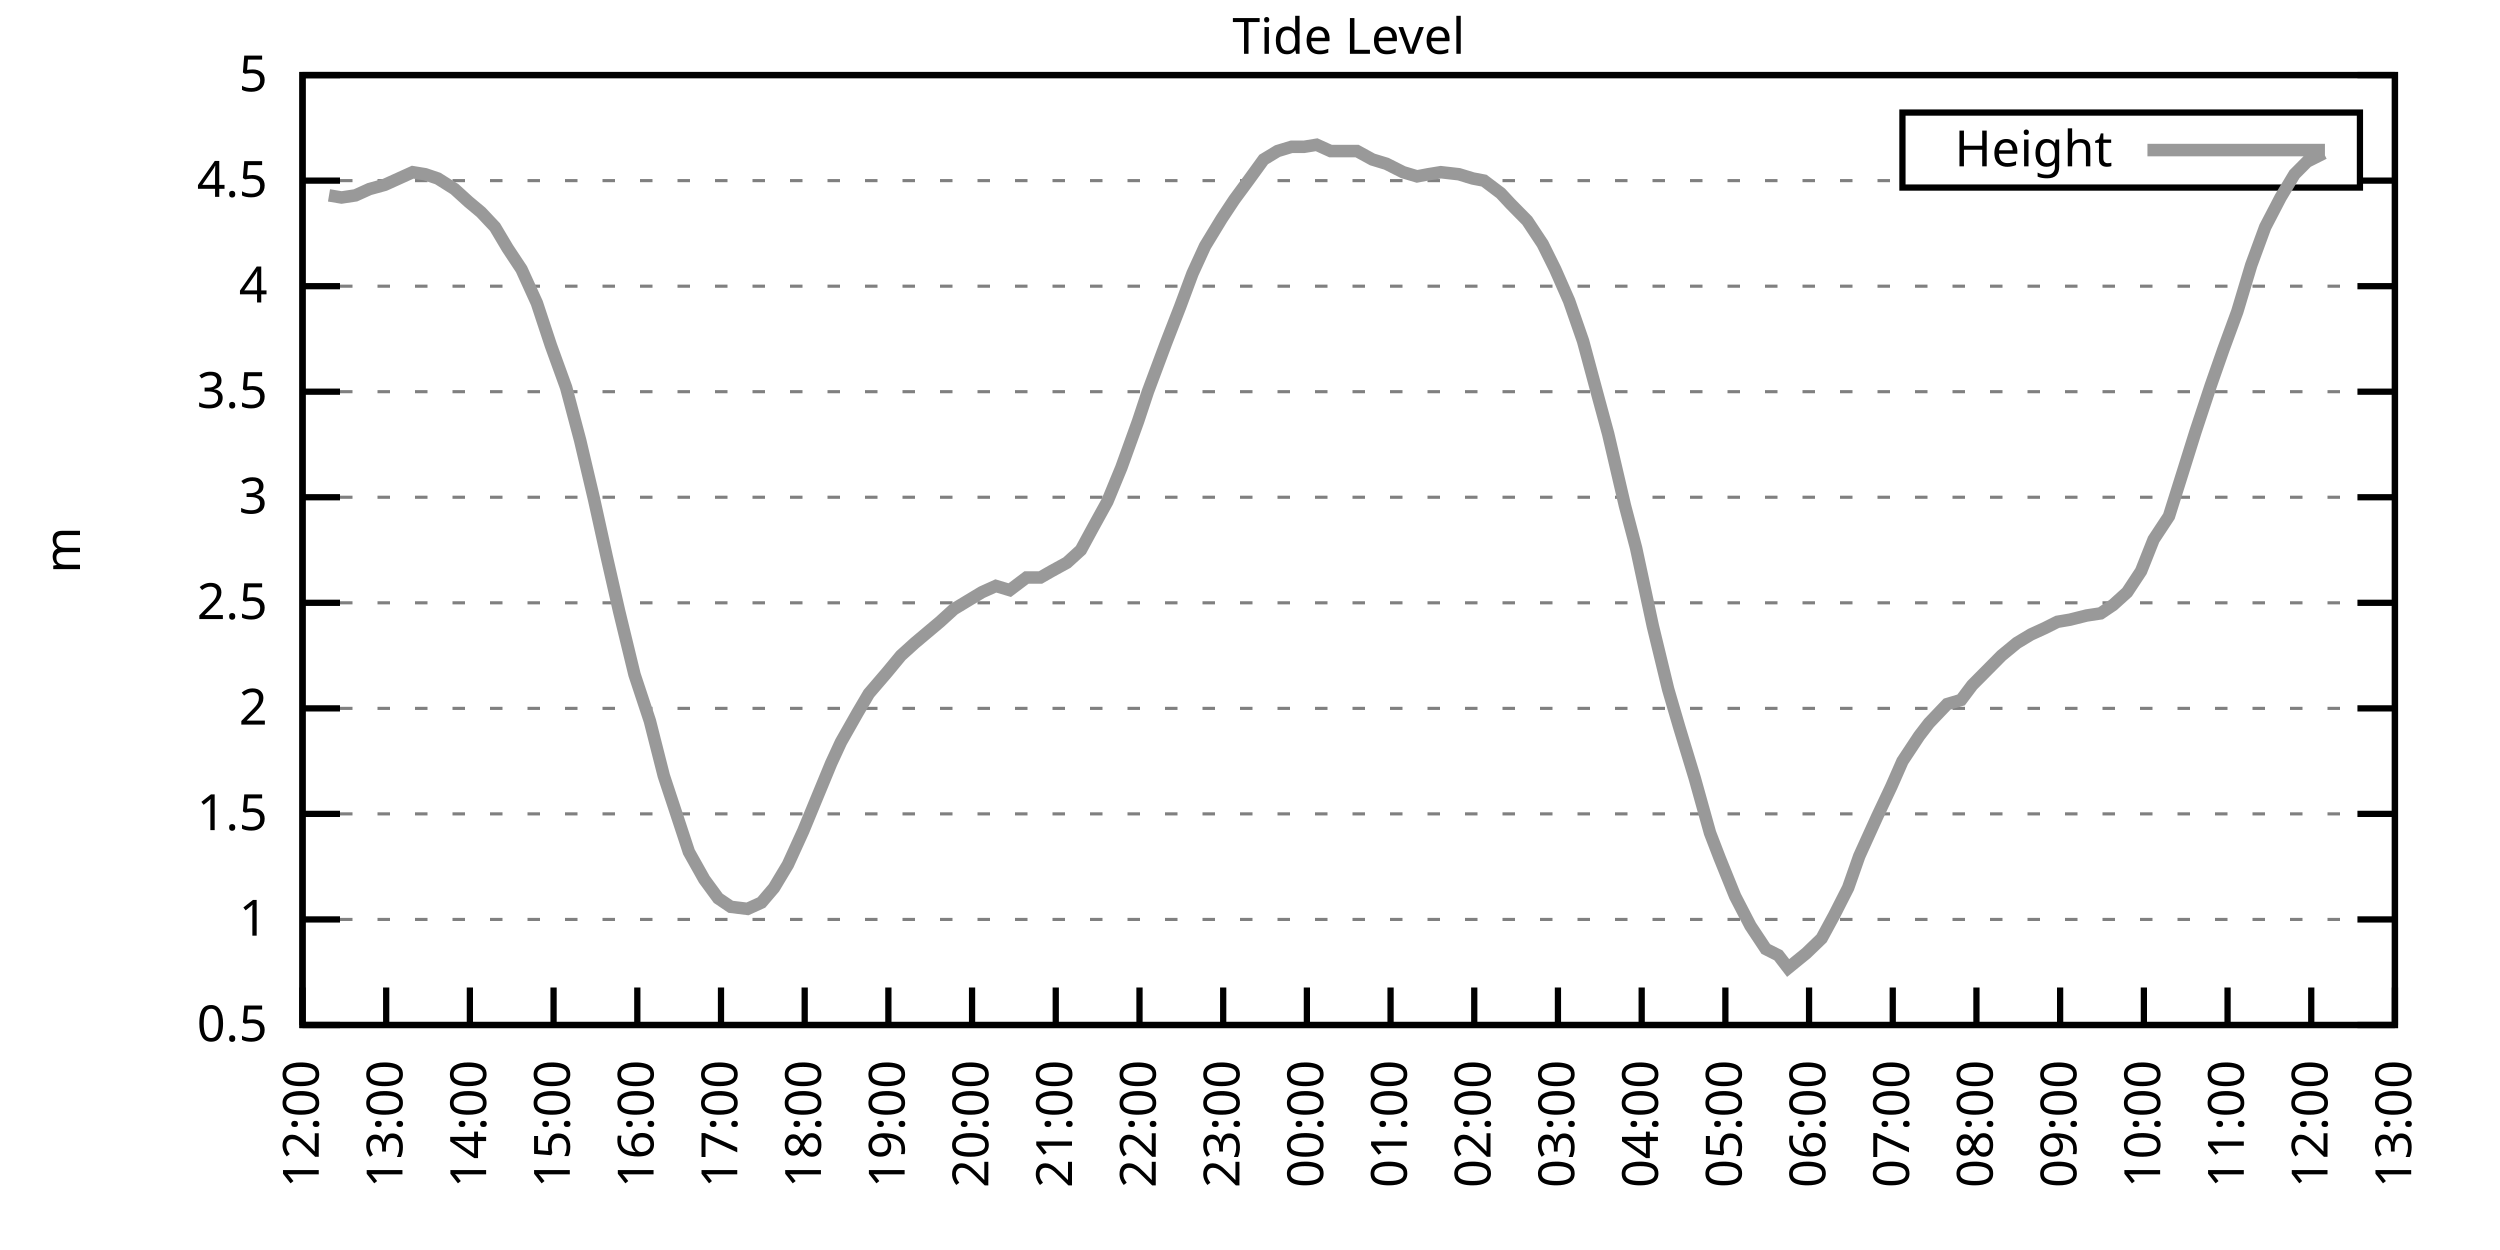
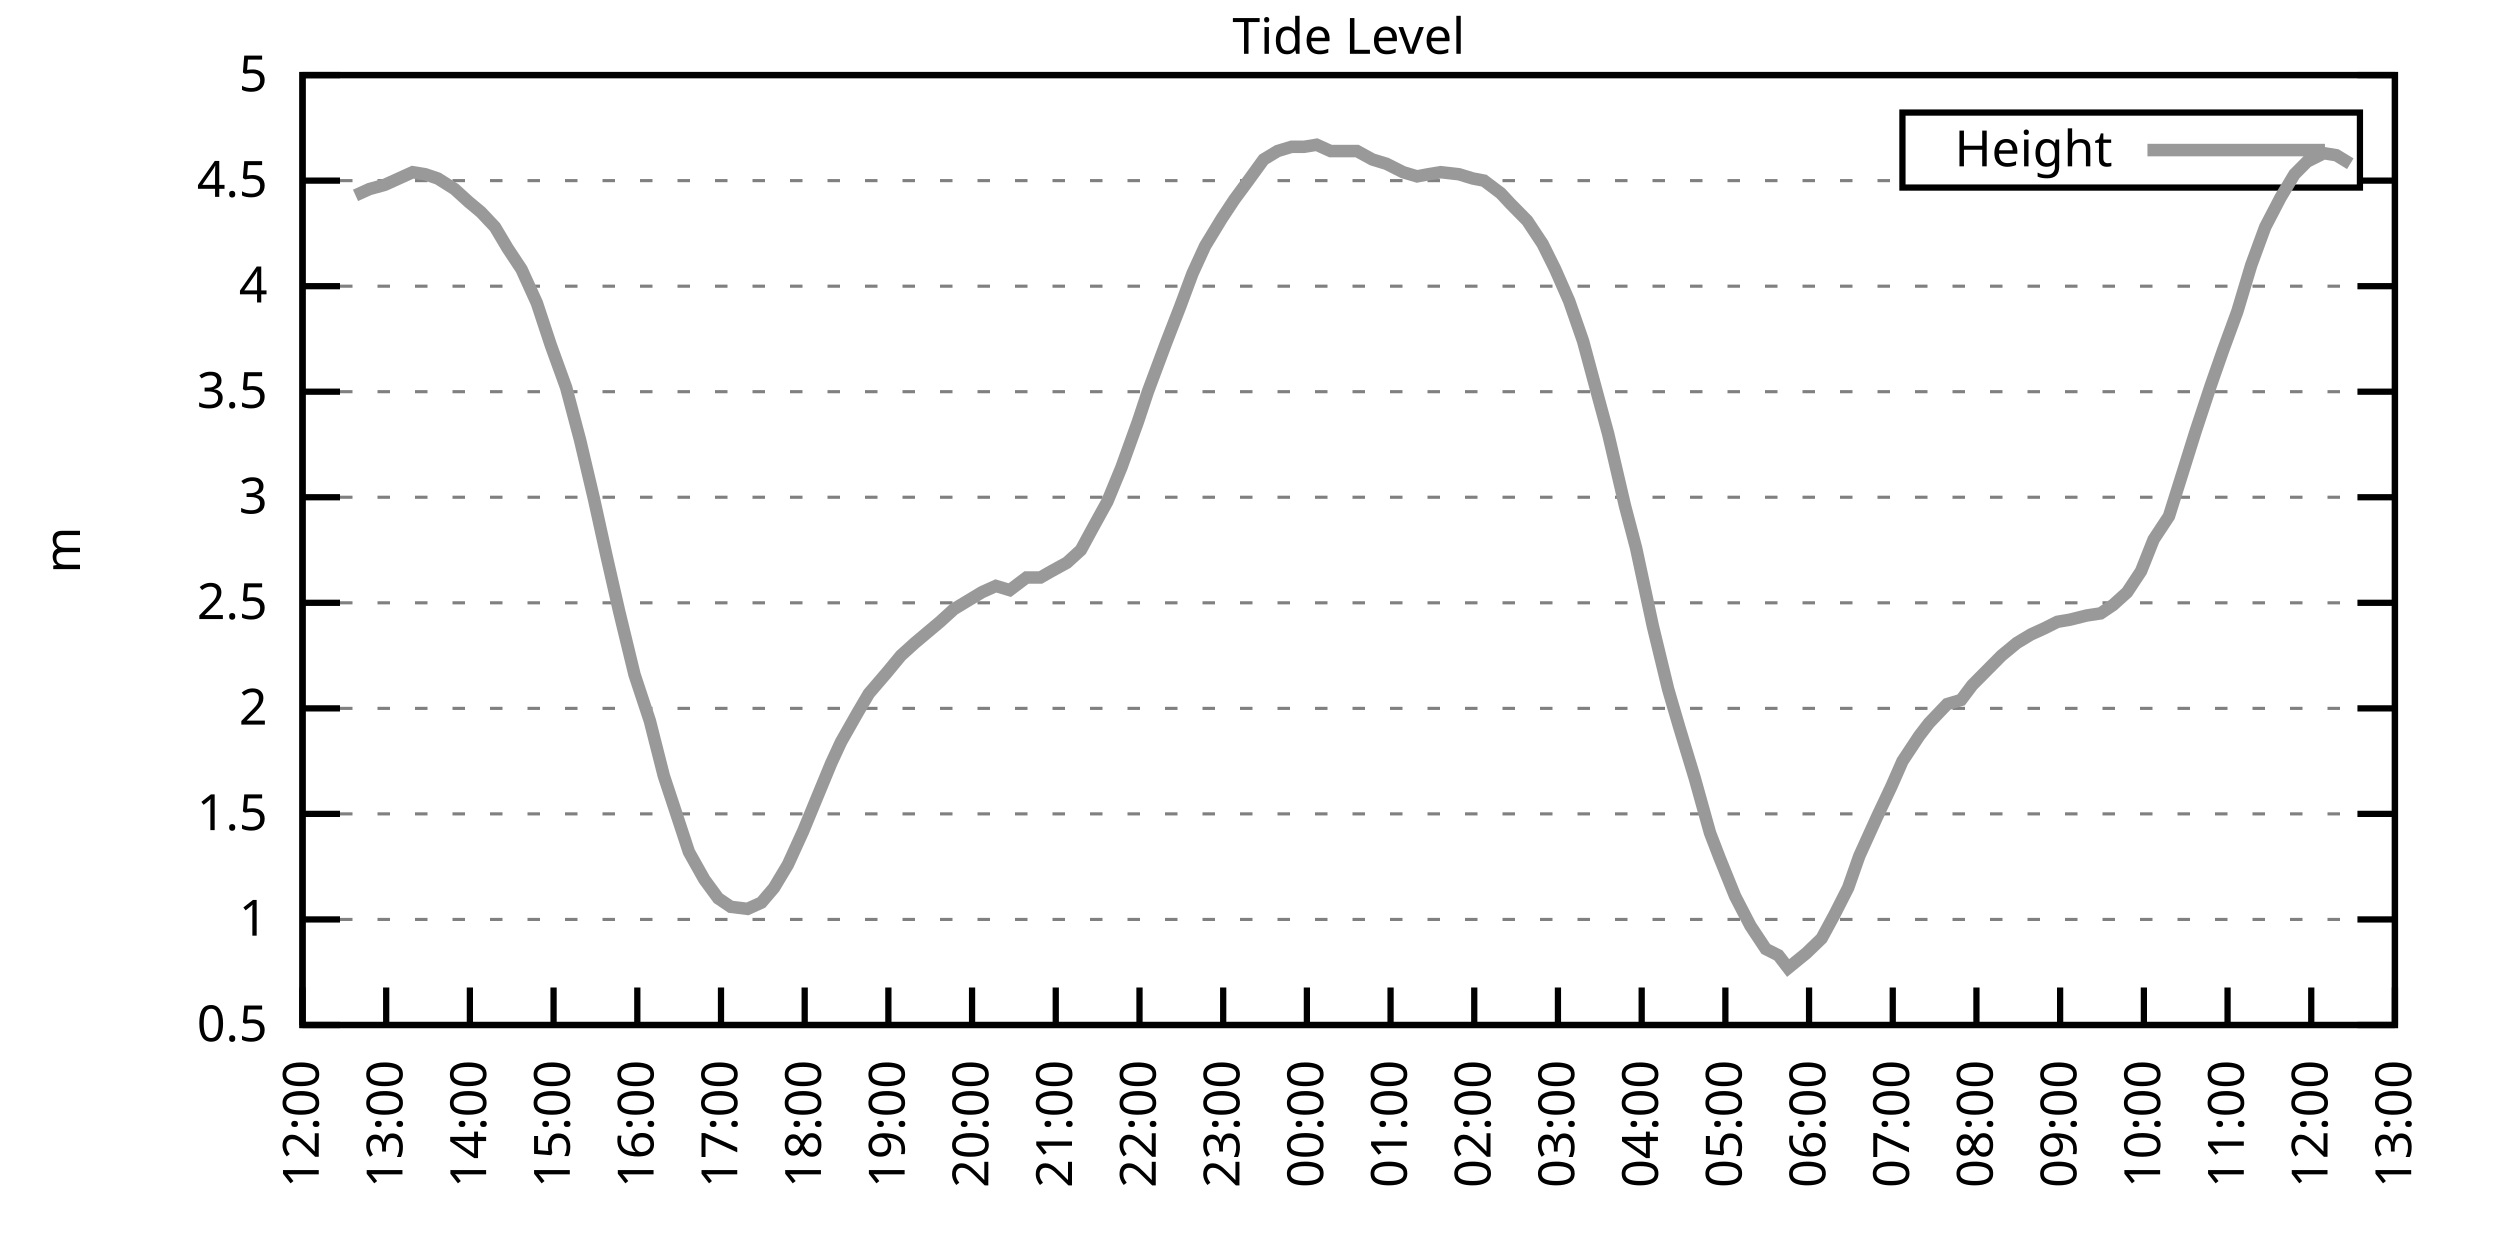
<svg xmlns="http://www.w3.org/2000/svg" xmlns:xlink="http://www.w3.org/1999/xlink" width="400" height="200" viewBox="0 0 400 200">
  <g id="gnuplot_canvas">
    <rect x="0" y="0" width="400" height="200" fill="none" />
    <defs>
      <circle id="gpDot" r="0.5" stroke-width="0.5" stroke="currentColor" />
      <path id="gpPt0" stroke-width="0.333" stroke="currentColor" d="M-1,0 h2 M0,-1 v2" />
      <path id="gpPt1" stroke-width="0.333" stroke="currentColor" d="M-1,-1 L1,1 M1,-1 L-1,1" />
      <path id="gpPt2" stroke-width="0.333" stroke="currentColor" d="M-1,0 L1,0 M0,-1 L0,1 M-1,-1 L1,1 M-1,1 L1,-1" />
      <rect id="gpPt3" stroke-width="0.333" stroke="currentColor" x="-1" y="-1" width="2" height="2" />
      <rect id="gpPt4" stroke-width="0.333" stroke="currentColor" fill="currentColor" x="-1" y="-1" width="2" height="2" />
      <circle id="gpPt5" stroke-width="0.333" stroke="currentColor" cx="0" cy="0" r="1" />
      <use xlink:href="#gpPt5" id="gpPt6" fill="currentColor" stroke="none" />
      <path id="gpPt7" stroke-width="0.333" stroke="currentColor" d="M0,-1.33 L-1.33,0.67 L1.33,0.67 z" />
      <use xlink:href="#gpPt7" id="gpPt8" fill="currentColor" stroke="none" />
      <use xlink:href="#gpPt7" id="gpPt9" stroke="currentColor" transform="rotate(180)" />
      <use xlink:href="#gpPt9" id="gpPt10" fill="currentColor" stroke="none" />
      <use xlink:href="#gpPt3" id="gpPt11" stroke="currentColor" transform="rotate(45)" />
      <use xlink:href="#gpPt11" id="gpPt12" fill="currentColor" stroke="none" />
      <path id="gpPt13" stroke-width="0.333" stroke="currentColor" d="M0,1.330 L1.265,0.411 L0.782,-1.067 L-0.782,-1.076 L-1.265,0.411 z" />
      <use xlink:href="#gpPt13" id="gpPt14" fill="currentColor" stroke="none" />
      <filter id="textbox" filterUnits="objectBoundingBox" x="0" y="0" height="1" width="1">
        <feFlood flood-color="white" flood-opacity="1" result="bgnd" />
        <feComposite in="SourceGraphic" in2="bgnd" operator="atop" />
      </filter>
      <filter id="greybox" filterUnits="objectBoundingBox" x="0" y="0" height="1" width="1">
        <feFlood flood-color="lightgrey" flood-opacity="1" result="grey" />
        <feComposite in="SourceGraphic" in2="grey" operator="atop" />
      </filter>
    </defs>
    <g fill="none" color="white" stroke="currentColor" stroke-width="1.00" stroke-linecap="butt" stroke-linejoin="miter">
</g>
    <g fill="none" color="black" stroke="currentColor" stroke-width="1.00" stroke-linecap="butt" stroke-linejoin="miter">
      <g stroke="none" shape-rendering="crispEdges">
        <polygon fill="rgb(255, 255, 255)" points="48.40,164.00 383.18,164.00 383.18,12.02 48.40,12.02 " />
      </g>
    </g>
    <g fill="none" color="black" stroke="currentColor" stroke-width="1.00" stroke-linecap="butt" stroke-linejoin="miter">
</g>
    <g fill="none" color="black" stroke="black" stroke-width="0.50" stroke-linecap="butt" stroke-linejoin="miter">
</g>
    <g fill="none" color="gray" stroke="currentColor" stroke-width="0.50" stroke-linecap="butt" stroke-linejoin="miter">
      <path stroke="gray" stroke-dasharray="2,4" class="gridline" d="M48.40,164.00 L383.19,164.00  " />
    </g>
    <g fill="none" color="gray" stroke="gray" stroke-width="1.00" stroke-linecap="butt" stroke-linejoin="miter">
</g>
    <g fill="none" color="black" stroke="currentColor" stroke-width="1.00" stroke-linecap="butt" stroke-linejoin="miter">
      <path stroke="black" d="M48.40,164.00 L54.40,164.00 M383.19,164.00 L377.19,164.00  " />
      <g transform="translate(42.80,166.60)" stroke="none" fill="black" font-family="Sans" font-size="8.00" text-anchor="end">
        <text>
          <tspan font-family="Sans"> 0.5</tspan>
        </text>
      </g>
    </g>
    <g fill="none" color="black" stroke="currentColor" stroke-width="1.00" stroke-linecap="butt" stroke-linejoin="miter">
</g>
    <g fill="none" color="black" stroke="black" stroke-width="0.50" stroke-linecap="butt" stroke-linejoin="miter">
</g>
    <g fill="none" color="gray" stroke="currentColor" stroke-width="0.50" stroke-linecap="butt" stroke-linejoin="miter">
      <path stroke="gray" stroke-dasharray="2,4" class="gridline" d="M48.40,147.11 L383.19,147.11  " />
    </g>
    <g fill="none" color="gray" stroke="gray" stroke-width="1.00" stroke-linecap="butt" stroke-linejoin="miter">
</g>
    <g fill="none" color="black" stroke="currentColor" stroke-width="1.00" stroke-linecap="butt" stroke-linejoin="miter">
      <path stroke="black" d="M48.40,147.11 L54.40,147.11 M383.19,147.11 L377.19,147.11  " />
      <g transform="translate(42.80,149.71)" stroke="none" fill="black" font-family="Sans" font-size="8.00" text-anchor="end">
        <text>
          <tspan font-family="Sans"> 1</tspan>
        </text>
      </g>
    </g>
    <g fill="none" color="black" stroke="currentColor" stroke-width="1.00" stroke-linecap="butt" stroke-linejoin="miter">
</g>
    <g fill="none" color="black" stroke="black" stroke-width="0.50" stroke-linecap="butt" stroke-linejoin="miter">
</g>
    <g fill="none" color="gray" stroke="currentColor" stroke-width="0.50" stroke-linecap="butt" stroke-linejoin="miter">
      <path stroke="gray" stroke-dasharray="2,4" class="gridline" d="M48.40,130.22 L383.19,130.22  " />
    </g>
    <g fill="none" color="gray" stroke="gray" stroke-width="1.00" stroke-linecap="butt" stroke-linejoin="miter">
</g>
    <g fill="none" color="black" stroke="currentColor" stroke-width="1.00" stroke-linecap="butt" stroke-linejoin="miter">
      <path stroke="black" d="M48.40,130.22 L54.40,130.22 M383.19,130.22 L377.19,130.22  " />
      <g transform="translate(42.80,132.82)" stroke="none" fill="black" font-family="Sans" font-size="8.00" text-anchor="end">
        <text>
          <tspan font-family="Sans"> 1.5</tspan>
        </text>
      </g>
    </g>
    <g fill="none" color="black" stroke="currentColor" stroke-width="1.00" stroke-linecap="butt" stroke-linejoin="miter">
</g>
    <g fill="none" color="black" stroke="black" stroke-width="0.50" stroke-linecap="butt" stroke-linejoin="miter">
</g>
    <g fill="none" color="gray" stroke="currentColor" stroke-width="0.50" stroke-linecap="butt" stroke-linejoin="miter">
      <path stroke="gray" stroke-dasharray="2,4" class="gridline" d="M48.40,113.34 L383.19,113.34  " />
    </g>
    <g fill="none" color="gray" stroke="gray" stroke-width="1.00" stroke-linecap="butt" stroke-linejoin="miter">
</g>
    <g fill="none" color="black" stroke="currentColor" stroke-width="1.00" stroke-linecap="butt" stroke-linejoin="miter">
      <path stroke="black" d="M48.40,113.34 L54.40,113.34 M383.19,113.34 L377.19,113.34  " />
      <g transform="translate(42.80,115.94)" stroke="none" fill="black" font-family="Sans" font-size="8.00" text-anchor="end">
        <text>
          <tspan font-family="Sans"> 2</tspan>
        </text>
      </g>
    </g>
    <g fill="none" color="black" stroke="currentColor" stroke-width="1.00" stroke-linecap="butt" stroke-linejoin="miter">
</g>
    <g fill="none" color="black" stroke="black" stroke-width="0.50" stroke-linecap="butt" stroke-linejoin="miter">
</g>
    <g fill="none" color="gray" stroke="currentColor" stroke-width="0.50" stroke-linecap="butt" stroke-linejoin="miter">
      <path stroke="gray" stroke-dasharray="2,4" class="gridline" d="M48.40,96.45 L383.19,96.45  " />
    </g>
    <g fill="none" color="gray" stroke="gray" stroke-width="1.00" stroke-linecap="butt" stroke-linejoin="miter">
</g>
    <g fill="none" color="black" stroke="currentColor" stroke-width="1.00" stroke-linecap="butt" stroke-linejoin="miter">
      <path stroke="black" d="M48.40,96.45 L54.40,96.45 M383.19,96.45 L377.19,96.45  " />
      <g transform="translate(42.80,99.05)" stroke="none" fill="black" font-family="Sans" font-size="8.00" text-anchor="end">
        <text>
          <tspan font-family="Sans"> 2.5</tspan>
        </text>
      </g>
    </g>
    <g fill="none" color="black" stroke="currentColor" stroke-width="1.00" stroke-linecap="butt" stroke-linejoin="miter">
</g>
    <g fill="none" color="black" stroke="black" stroke-width="0.50" stroke-linecap="butt" stroke-linejoin="miter">
</g>
    <g fill="none" color="gray" stroke="currentColor" stroke-width="0.50" stroke-linecap="butt" stroke-linejoin="miter">
      <path stroke="gray" stroke-dasharray="2,4" class="gridline" d="M48.40,79.56 L383.19,79.56  " />
    </g>
    <g fill="none" color="gray" stroke="gray" stroke-width="1.00" stroke-linecap="butt" stroke-linejoin="miter">
</g>
    <g fill="none" color="black" stroke="currentColor" stroke-width="1.00" stroke-linecap="butt" stroke-linejoin="miter">
      <path stroke="black" d="M48.40,79.56 L54.40,79.56 M383.19,79.56 L377.19,79.56  " />
      <g transform="translate(42.80,82.16)" stroke="none" fill="black" font-family="Sans" font-size="8.00" text-anchor="end">
        <text>
          <tspan font-family="Sans"> 3</tspan>
        </text>
      </g>
    </g>
    <g fill="none" color="black" stroke="currentColor" stroke-width="1.00" stroke-linecap="butt" stroke-linejoin="miter">
</g>
    <g fill="none" color="black" stroke="black" stroke-width="0.50" stroke-linecap="butt" stroke-linejoin="miter">
</g>
    <g fill="none" color="gray" stroke="currentColor" stroke-width="0.50" stroke-linecap="butt" stroke-linejoin="miter">
      <path stroke="gray" stroke-dasharray="2,4" class="gridline" d="M48.40,62.67 L383.19,62.67  " />
    </g>
    <g fill="none" color="gray" stroke="gray" stroke-width="1.00" stroke-linecap="butt" stroke-linejoin="miter">
</g>
    <g fill="none" color="black" stroke="currentColor" stroke-width="1.00" stroke-linecap="butt" stroke-linejoin="miter">
      <path stroke="black" d="M48.40,62.67 L54.40,62.67 M383.19,62.67 L377.19,62.67  " />
      <g transform="translate(42.80,65.27)" stroke="none" fill="black" font-family="Sans" font-size="8.00" text-anchor="end">
        <text>
          <tspan font-family="Sans"> 3.5</tspan>
        </text>
      </g>
    </g>
    <g fill="none" color="black" stroke="currentColor" stroke-width="1.00" stroke-linecap="butt" stroke-linejoin="miter">
</g>
    <g fill="none" color="black" stroke="black" stroke-width="0.50" stroke-linecap="butt" stroke-linejoin="miter">
</g>
    <g fill="none" color="gray" stroke="currentColor" stroke-width="0.50" stroke-linecap="butt" stroke-linejoin="miter">
      <path stroke="gray" stroke-dasharray="2,4" class="gridline" d="M48.40,45.79 L383.19,45.79  " />
    </g>
    <g fill="none" color="gray" stroke="gray" stroke-width="1.00" stroke-linecap="butt" stroke-linejoin="miter">
</g>
    <g fill="none" color="black" stroke="currentColor" stroke-width="1.00" stroke-linecap="butt" stroke-linejoin="miter">
      <path stroke="black" d="M48.40,45.79 L54.40,45.79 M383.19,45.79 L377.19,45.79  " />
      <g transform="translate(42.80,48.39)" stroke="none" fill="black" font-family="Sans" font-size="8.00" text-anchor="end">
        <text>
          <tspan font-family="Sans"> 4</tspan>
        </text>
      </g>
    </g>
    <g fill="none" color="black" stroke="currentColor" stroke-width="1.00" stroke-linecap="butt" stroke-linejoin="miter">
</g>
    <g fill="none" color="black" stroke="black" stroke-width="0.50" stroke-linecap="butt" stroke-linejoin="miter">
</g>
    <g fill="none" color="gray" stroke="currentColor" stroke-width="0.50" stroke-linecap="butt" stroke-linejoin="miter">
      <path stroke="gray" stroke-dasharray="2,4" class="gridline" d="M48.40,28.90 L304.39,28.90 M377.59,28.90 L383.19,28.90  " />
    </g>
    <g fill="none" color="gray" stroke="gray" stroke-width="1.00" stroke-linecap="butt" stroke-linejoin="miter">
</g>
    <g fill="none" color="black" stroke="currentColor" stroke-width="1.00" stroke-linecap="butt" stroke-linejoin="miter">
      <path stroke="black" d="M48.40,28.90 L54.40,28.90 M383.19,28.90 L377.19,28.90  " />
      <g transform="translate(42.80,31.50)" stroke="none" fill="black" font-family="Sans" font-size="8.00" text-anchor="end">
        <text>
          <tspan font-family="Sans"> 4.5</tspan>
        </text>
      </g>
    </g>
    <g fill="none" color="black" stroke="currentColor" stroke-width="1.00" stroke-linecap="butt" stroke-linejoin="miter">
</g>
    <g fill="none" color="black" stroke="black" stroke-width="0.50" stroke-linecap="butt" stroke-linejoin="miter">
</g>
    <g fill="none" color="gray" stroke="currentColor" stroke-width="0.50" stroke-linecap="butt" stroke-linejoin="miter">
      <path stroke="gray" stroke-dasharray="2,4" class="gridline" d="M48.40,12.01 L383.19,12.01  " />
    </g>
    <g fill="none" color="gray" stroke="gray" stroke-width="1.00" stroke-linecap="butt" stroke-linejoin="miter">
</g>
    <g fill="none" color="black" stroke="currentColor" stroke-width="1.00" stroke-linecap="butt" stroke-linejoin="miter">
      <path stroke="black" d="M48.40,12.01 L54.40,12.01 M383.19,12.01 L377.19,12.01  " />
      <g transform="translate(42.80,14.61)" stroke="none" fill="black" font-family="Sans" font-size="8.00" text-anchor="end">
        <text>
          <tspan font-family="Sans"> 5</tspan>
        </text>
      </g>
    </g>
    <g fill="none" color="black" stroke="currentColor" stroke-width="1.00" stroke-linecap="butt" stroke-linejoin="miter">
      <path stroke="black" d="M48.40,164.00 L48.40,158.00  " />
      <g transform="translate(51.00,169.60) rotate(270.00)" stroke="none" fill="black" font-family="Sans" font-size="8.00" text-anchor="end">
        <text>
          <tspan font-family="Sans">12:00</tspan>
        </text>
      </g>
    </g>
    <g fill="none" color="black" stroke="currentColor" stroke-width="1.00" stroke-linecap="butt" stroke-linejoin="miter">
      <path stroke="black" d="M61.79,164.00 L61.79,158.00  " />
      <g transform="translate(64.39,169.60) rotate(270.00)" stroke="none" fill="black" font-family="Sans" font-size="8.00" text-anchor="end">
        <text>
          <tspan font-family="Sans">13:00</tspan>
        </text>
      </g>
    </g>
    <g fill="none" color="black" stroke="currentColor" stroke-width="1.00" stroke-linecap="butt" stroke-linejoin="miter">
      <path stroke="black" d="M75.18,164.00 L75.18,158.00  " />
      <g transform="translate(77.78,169.60) rotate(270.00)" stroke="none" fill="black" font-family="Sans" font-size="8.00" text-anchor="end">
        <text>
          <tspan font-family="Sans">14:00</tspan>
        </text>
      </g>
    </g>
    <g fill="none" color="black" stroke="currentColor" stroke-width="1.00" stroke-linecap="butt" stroke-linejoin="miter">
      <path stroke="black" d="M88.57,164.00 L88.57,158.00  " />
      <g transform="translate(91.17,169.60) rotate(270.00)" stroke="none" fill="black" font-family="Sans" font-size="8.00" text-anchor="end">
        <text>
          <tspan font-family="Sans">15:00</tspan>
        </text>
      </g>
    </g>
    <g fill="none" color="black" stroke="currentColor" stroke-width="1.00" stroke-linecap="butt" stroke-linejoin="miter">
      <path stroke="black" d="M101.97,164.00 L101.97,158.00  " />
      <g transform="translate(104.57,169.60) rotate(270.00)" stroke="none" fill="black" font-family="Sans" font-size="8.00" text-anchor="end">
        <text>
          <tspan font-family="Sans">16:00</tspan>
        </text>
      </g>
    </g>
    <g fill="none" color="black" stroke="currentColor" stroke-width="1.00" stroke-linecap="butt" stroke-linejoin="miter">
      <path stroke="black" d="M115.36,164.00 L115.36,158.00  " />
      <g transform="translate(117.96,169.60) rotate(270.00)" stroke="none" fill="black" font-family="Sans" font-size="8.00" text-anchor="end">
        <text>
          <tspan font-family="Sans">17:00</tspan>
        </text>
      </g>
    </g>
    <g fill="none" color="black" stroke="currentColor" stroke-width="1.00" stroke-linecap="butt" stroke-linejoin="miter">
      <path stroke="black" d="M128.75,164.00 L128.75,158.00  " />
      <g transform="translate(131.35,169.60) rotate(270.00)" stroke="none" fill="black" font-family="Sans" font-size="8.00" text-anchor="end">
        <text>
          <tspan font-family="Sans">18:00</tspan>
        </text>
      </g>
    </g>
    <g fill="none" color="black" stroke="currentColor" stroke-width="1.00" stroke-linecap="butt" stroke-linejoin="miter">
      <path stroke="black" d="M142.14,164.00 L142.14,158.00  " />
      <g transform="translate(144.74,169.60) rotate(270.00)" stroke="none" fill="black" font-family="Sans" font-size="8.00" text-anchor="end">
        <text>
          <tspan font-family="Sans">19:00</tspan>
        </text>
      </g>
    </g>
    <g fill="none" color="black" stroke="currentColor" stroke-width="1.00" stroke-linecap="butt" stroke-linejoin="miter">
      <path stroke="black" d="M155.53,164.00 L155.53,158.00  " />
      <g transform="translate(158.13,169.60) rotate(270.00)" stroke="none" fill="black" font-family="Sans" font-size="8.00" text-anchor="end">
        <text>
          <tspan font-family="Sans">20:00</tspan>
        </text>
      </g>
    </g>
    <g fill="none" color="black" stroke="currentColor" stroke-width="1.00" stroke-linecap="butt" stroke-linejoin="miter">
      <path stroke="black" d="M168.92,164.00 L168.92,158.00  " />
      <g transform="translate(171.52,169.60) rotate(270.00)" stroke="none" fill="black" font-family="Sans" font-size="8.00" text-anchor="end">
        <text>
          <tspan font-family="Sans">21:00</tspan>
        </text>
      </g>
    </g>
    <g fill="none" color="black" stroke="currentColor" stroke-width="1.00" stroke-linecap="butt" stroke-linejoin="miter">
      <path stroke="black" d="M182.32,164.00 L182.32,158.00  " />
      <g transform="translate(184.92,169.60) rotate(270.00)" stroke="none" fill="black" font-family="Sans" font-size="8.00" text-anchor="end">
        <text>
          <tspan font-family="Sans">22:00</tspan>
        </text>
      </g>
    </g>
    <g fill="none" color="black" stroke="currentColor" stroke-width="1.00" stroke-linecap="butt" stroke-linejoin="miter">
      <path stroke="black" d="M195.71,164.00 L195.71,158.00  " />
      <g transform="translate(198.31,169.60) rotate(270.00)" stroke="none" fill="black" font-family="Sans" font-size="8.00" text-anchor="end">
        <text>
          <tspan font-family="Sans">23:00</tspan>
        </text>
      </g>
    </g>
    <g fill="none" color="black" stroke="currentColor" stroke-width="1.00" stroke-linecap="butt" stroke-linejoin="miter">
      <path stroke="black" d="M209.10,164.00 L209.10,158.00  " />
      <g transform="translate(211.70,169.60) rotate(270.00)" stroke="none" fill="black" font-family="Sans" font-size="8.00" text-anchor="end">
        <text>
          <tspan font-family="Sans">00:00</tspan>
        </text>
      </g>
    </g>
    <g fill="none" color="black" stroke="currentColor" stroke-width="1.00" stroke-linecap="butt" stroke-linejoin="miter">
      <path stroke="black" d="M222.49,164.00 L222.49,158.00  " />
      <g transform="translate(225.09,169.60) rotate(270.00)" stroke="none" fill="black" font-family="Sans" font-size="8.00" text-anchor="end">
        <text>
          <tspan font-family="Sans">01:00</tspan>
        </text>
      </g>
    </g>
    <g fill="none" color="black" stroke="currentColor" stroke-width="1.00" stroke-linecap="butt" stroke-linejoin="miter">
      <path stroke="black" d="M235.88,164.00 L235.88,158.00  " />
      <g transform="translate(238.48,169.60) rotate(270.00)" stroke="none" fill="black" font-family="Sans" font-size="8.00" text-anchor="end">
        <text>
          <tspan font-family="Sans">02:00</tspan>
        </text>
      </g>
    </g>
    <g fill="none" color="black" stroke="currentColor" stroke-width="1.00" stroke-linecap="butt" stroke-linejoin="miter">
      <path stroke="black" d="M249.27,164.00 L249.27,158.00  " />
      <g transform="translate(251.87,169.60) rotate(270.00)" stroke="none" fill="black" font-family="Sans" font-size="8.00" text-anchor="end">
        <text>
          <tspan font-family="Sans">03:00</tspan>
        </text>
      </g>
    </g>
    <g fill="none" color="black" stroke="currentColor" stroke-width="1.00" stroke-linecap="butt" stroke-linejoin="miter">
      <path stroke="black" d="M262.67,164.00 L262.67,158.00  " />
      <g transform="translate(265.27,169.60) rotate(270.00)" stroke="none" fill="black" font-family="Sans" font-size="8.00" text-anchor="end">
        <text>
          <tspan font-family="Sans">04:00</tspan>
        </text>
      </g>
    </g>
    <g fill="none" color="black" stroke="currentColor" stroke-width="1.00" stroke-linecap="butt" stroke-linejoin="miter">
      <path stroke="black" d="M276.06,164.00 L276.06,158.00  " />
      <g transform="translate(278.66,169.60) rotate(270.00)" stroke="none" fill="black" font-family="Sans" font-size="8.00" text-anchor="end">
        <text>
          <tspan font-family="Sans">05:00</tspan>
        </text>
      </g>
    </g>
    <g fill="none" color="black" stroke="currentColor" stroke-width="1.00" stroke-linecap="butt" stroke-linejoin="miter">
      <path stroke="black" d="M289.45,164.00 L289.45,158.00  " />
      <g transform="translate(292.05,169.60) rotate(270.00)" stroke="none" fill="black" font-family="Sans" font-size="8.00" text-anchor="end">
        <text>
          <tspan font-family="Sans">06:00</tspan>
        </text>
      </g>
    </g>
    <g fill="none" color="black" stroke="currentColor" stroke-width="1.00" stroke-linecap="butt" stroke-linejoin="miter">
      <path stroke="black" d="M302.84,164.00 L302.84,158.00  " />
      <g transform="translate(305.44,169.60) rotate(270.00)" stroke="none" fill="black" font-family="Sans" font-size="8.00" text-anchor="end">
        <text>
          <tspan font-family="Sans">07:00</tspan>
        </text>
      </g>
    </g>
    <g fill="none" color="black" stroke="currentColor" stroke-width="1.00" stroke-linecap="butt" stroke-linejoin="miter">
      <path stroke="black" d="M316.23,164.00 L316.23,158.00  " />
      <g transform="translate(318.83,169.60) rotate(270.00)" stroke="none" fill="black" font-family="Sans" font-size="8.00" text-anchor="end">
        <text>
          <tspan font-family="Sans">08:00</tspan>
        </text>
      </g>
    </g>
    <g fill="none" color="black" stroke="currentColor" stroke-width="1.00" stroke-linecap="butt" stroke-linejoin="miter">
      <path stroke="black" d="M329.62,164.00 L329.62,158.00  " />
      <g transform="translate(332.22,169.60) rotate(270.00)" stroke="none" fill="black" font-family="Sans" font-size="8.00" text-anchor="end">
        <text>
          <tspan font-family="Sans">09:00</tspan>
        </text>
      </g>
    </g>
    <g fill="none" color="black" stroke="currentColor" stroke-width="1.00" stroke-linecap="butt" stroke-linejoin="miter">
      <path stroke="black" d="M343.02,164.00 L343.02,158.00  " />
      <g transform="translate(345.62,169.60) rotate(270.00)" stroke="none" fill="black" font-family="Sans" font-size="8.00" text-anchor="end">
        <text>
          <tspan font-family="Sans">10:00</tspan>
        </text>
      </g>
    </g>
    <g fill="none" color="black" stroke="currentColor" stroke-width="1.00" stroke-linecap="butt" stroke-linejoin="miter">
      <path stroke="black" d="M356.41,164.00 L356.41,158.00  " />
      <g transform="translate(359.01,169.60) rotate(270.00)" stroke="none" fill="black" font-family="Sans" font-size="8.00" text-anchor="end">
        <text>
          <tspan font-family="Sans">11:00</tspan>
        </text>
      </g>
    </g>
    <g fill="none" color="black" stroke="currentColor" stroke-width="1.00" stroke-linecap="butt" stroke-linejoin="miter">
      <path stroke="black" d="M369.80,164.00 L369.80,158.00  " />
      <g transform="translate(372.40,169.60) rotate(270.00)" stroke="none" fill="black" font-family="Sans" font-size="8.00" text-anchor="end">
        <text>
          <tspan font-family="Sans">12:00</tspan>
        </text>
      </g>
    </g>
    <g fill="none" color="black" stroke="currentColor" stroke-width="1.00" stroke-linecap="butt" stroke-linejoin="miter">
      <path stroke="black" d="M383.19,164.00 L383.19,158.00  " />
      <g transform="translate(385.79,169.60) rotate(270.00)" stroke="none" fill="black" font-family="Sans" font-size="8.00" text-anchor="end">
        <text>
          <tspan font-family="Sans">13:00</tspan>
        </text>
      </g>
    </g>
    <g fill="none" color="black" stroke="currentColor" stroke-width="1.00" stroke-linecap="butt" stroke-linejoin="miter">
</g>
    <g fill="none" color="black" stroke="currentColor" stroke-width="1.00" stroke-linecap="butt" stroke-linejoin="miter">
      <path stroke="black" d="M48.40,12.01 L48.40,164.00 L383.19,164.00 L383.19,12.01 L48.40,12.01 Z  " />
    </g>
    <g fill="none" color="black" stroke="currentColor" stroke-width="1.00" stroke-linecap="butt" stroke-linejoin="miter">
</g>
    <g fill="none" color="black" stroke="currentColor" stroke-width="1.00" stroke-linecap="butt" stroke-linejoin="miter">
      <path stroke="black" d="M304.39,30.01 L304.39,18.01 L377.59,18.01 L377.59,30.01 L304.39,30.01 Z  " />
    </g>
    <g id="Tide_level_plot_1">
      <g fill="none" color="white" stroke="black" stroke-width="2.00" stroke-linecap="butt" stroke-linejoin="miter">
</g>
      <g fill="none" color="black" stroke="currentColor" stroke-width="2.00" stroke-linecap="butt" stroke-linejoin="miter">
        <g transform="translate(337.99,26.61)" stroke="none" fill="black" font-family="Sans" font-size="8.00" text-anchor="end">
          <text>
            <tspan font-family="Sans">Height</tspan>
          </text>
        </g>
      </g>
      <g fill="none" color="black" stroke="currentColor" stroke-width="2.00" stroke-linecap="butt" stroke-linejoin="miter">
-         <path stroke="rgb(153, 153, 153)" d="M343.59,24.01 L371.99,24.01 M52.64,31.26 L54.65,31.60 L56.88,31.26 L59.11,30.25 L61.57,29.57 L63.80,28.56   L66.03,27.55 L68.04,27.88 L70.05,28.56 L72.73,30.25 L74.96,32.28 L76.97,33.96 L79.20,36.33 L81.21,39.71   L83.44,43.08 L85.90,48.49 L88.13,55.24 L90.58,62.00 L92.82,70.44 L95.05,79.90 L97.06,89.02 L99.06,97.80   L101.52,107.93 L103.98,115.36 L106.21,124.14 L108.22,130.22 L110.22,136.30 L112.68,140.69 L114.91,143.73 L116.92,145.09   L119.60,145.42 L121.83,144.41 L123.84,142.05 L126.07,138.33 L128.53,132.93 L130.76,127.52 L132.99,122.12 L134.55,118.74   L137.23,114.01 L139.02,110.97 L141.92,107.59 L144.15,104.89 L146.38,102.87 L148.39,101.18 L150.40,99.49 L152.63,97.46   L154.86,96.11 L157.10,94.76 L159.33,93.75 L161.56,94.42 L164.24,92.40 L166.47,92.40 L168.25,91.38 L170.71,90.03   L172.94,88.00 L174.95,84.29 L177.18,80.24 L179.41,74.83 L182.09,67.40 L183.66,62.67 L186.56,54.90 L188.79,49.16   L190.80,43.76 L192.81,39.37 L195.48,34.98 L197.49,31.94 L199.73,28.90 L202.18,25.52 L204.41,24.17 L206.64,23.49   L208.65,23.49 L210.66,23.16 L212.89,24.17 L214.90,24.17 L217.13,24.17 L219.59,25.52 L221.82,26.20 L224.50,27.55   L226.73,28.22 L228.52,27.88 L230.53,27.55 L233.43,27.88 L235.66,28.56 L237.44,28.90 L240.12,30.92 L241.69,32.61   L244.36,35.32 L246.82,39.03 L248.83,43.08 L251.06,48.15 L253.29,54.57 L255.75,63.69 L257.31,69.43 L259.99,80.91   L261.77,87.67 L264.45,100.16 L266.91,110.30 L268.69,116.38 L271.15,124.48 L273.60,133.26 L275.16,137.32 L277.62,143.40   L280.07,148.13 L282.53,151.84 L284.54,152.85 L286.10,154.88 L289.00,152.52 L291.46,150.15 L293.47,146.44 L295.70,142.05   L297.48,136.98 L300.39,130.56 L302.62,125.83 L304.40,121.78 L307.08,117.73 L308.64,115.70 L311.54,112.66 L313.78,111.99   L315.56,109.62 L318.24,106.92 L320.25,104.89 L322.70,102.87 L324.94,101.52 L327.17,100.50 L329.18,99.49 L331.19,99.15   L333.86,98.48 L336.10,98.14 L338.10,96.79 L340.34,94.76 L342.57,91.38 L344.58,86.32 L347.03,82.60 L349.26,75.51   L351.27,69.09 L353.73,61.66 L355.74,55.92 L357.97,49.84 L360.20,42.41 L362.43,36.33 L364.89,31.60 L367.12,27.88   L369.13,25.86 L371.81,24.51  " />
+         <path stroke="rgb(153, 153, 153)" d="M343.59,24.01 L371.99,24.01 M56.88,31.26 L59.11,30.25 L61.57,29.57 L63.80,28.56 L66.03,27.55 L68.04,27.88   L70.05,28.56 L72.73,30.25 L74.96,32.28 L76.97,33.96 L79.20,36.33 L81.21,39.71 L83.44,43.08 L85.90,48.49   L88.13,55.24 L90.58,62.00 L92.82,70.44 L95.05,79.90 L97.06,89.02 L99.06,97.80 L101.52,107.93 L103.98,115.36   L106.21,124.14 L108.22,130.22 L110.22,136.30 L112.68,140.69 L114.91,143.73 L116.92,145.09 L119.60,145.42 L121.83,144.41   L123.84,142.05 L126.07,138.33 L128.53,132.93 L130.76,127.52 L132.99,122.12 L134.55,118.74 L137.23,114.01 L139.02,110.97   L141.92,107.59 L144.15,104.89 L146.38,102.87 L148.39,101.18 L150.40,99.49 L152.63,97.46 L154.86,96.11 L157.10,94.76   L159.33,93.75 L161.56,94.42 L164.24,92.40 L166.47,92.40 L168.25,91.38 L170.71,90.03 L172.94,88.00 L174.95,84.29   L177.18,80.24 L179.41,74.83 L182.09,67.40 L183.66,62.67 L186.56,54.90 L188.79,49.16 L190.80,43.76 L192.81,39.37   L195.48,34.98 L197.49,31.94 L199.73,28.90 L202.18,25.52 L204.41,24.17 L206.64,23.49 L208.65,23.49 L210.66,23.16   L212.89,24.17 L214.90,24.17 L217.13,24.17 L219.59,25.52 L221.82,26.20 L224.50,27.55 L226.73,28.22 L228.52,27.88   L230.53,27.55 L233.43,27.88 L235.66,28.56 L237.44,28.90 L240.12,30.92 L241.69,32.61 L244.36,35.32 L246.82,39.03   L248.83,43.08 L251.06,48.15 L253.29,54.57 L255.75,63.69 L257.31,69.43 L259.99,80.91 L261.77,87.67 L264.45,100.16   L266.91,110.30 L268.69,116.38 L271.15,124.48 L273.60,133.26 L275.16,137.32 L277.62,143.40 L280.07,148.13 L282.53,151.84   L284.54,152.85 L286.10,154.88 L289.00,152.52 L291.46,150.15 L293.47,146.44 L295.70,142.05 L297.48,136.98 L300.39,130.56   L302.62,125.83 L304.40,121.78 L307.08,117.73 L308.64,115.70 L311.54,112.66 L313.78,111.99 L315.56,109.62 L318.24,106.92   L320.25,104.89 L322.70,102.87 L324.94,101.52 L327.17,100.50 L329.18,99.49 L331.19,99.15 L333.86,98.48 L336.10,98.14   L338.10,96.79 L340.34,94.76 L342.57,91.38 L344.58,86.32 L347.03,82.60 L349.26,75.51 L351.27,69.09 L353.73,61.66   L355.74,55.92 L357.97,49.84 L360.20,42.41 L362.43,36.33 L364.89,31.60 L367.12,27.88 L369.13,25.86 L371.81,24.51   L373.82,24.84 L376.05,26.20  " />
      </g>
    </g>
    <g fill="none" color="black" stroke="currentColor" stroke-width="2.00" stroke-linecap="butt" stroke-linejoin="miter">
</g>
    <g fill="none" color="black" stroke="black" stroke-width="1.00" stroke-linecap="butt" stroke-linejoin="miter">
</g>
    <g fill="none" color="black" stroke="currentColor" stroke-width="1.00" stroke-linecap="butt" stroke-linejoin="miter">
      <path stroke="black" d="M48.40,12.01 L48.40,164.00 L383.19,164.00 L383.19,12.01 L48.40,12.01 Z  " />
      <g transform="translate(12.80,88.01) rotate(270.00)" stroke="none" fill="black" font-family="Sans" font-size="8.00" text-anchor="middle">
        <text>
          <tspan font-family="Sans">m</tspan>
        </text>
      </g>
    </g>
    <g fill="none" color="black" stroke="currentColor" stroke-width="1.00" stroke-linecap="butt" stroke-linejoin="miter">
</g>
    <g fill="none" color="black" stroke="currentColor" stroke-width="1.00" stroke-linecap="butt" stroke-linejoin="miter">
      <g transform="translate(215.79,8.61)" stroke="none" fill="black" font-family="Sans" font-size="8.00" text-anchor="middle">
        <text>
          <tspan font-family="Sans">Tide Level</tspan>
        </text>
      </g>
    </g>
    <g fill="none" color="black" stroke="currentColor" stroke-width="1.00" stroke-linecap="butt" stroke-linejoin="miter">
</g>
  </g>
</svg>
